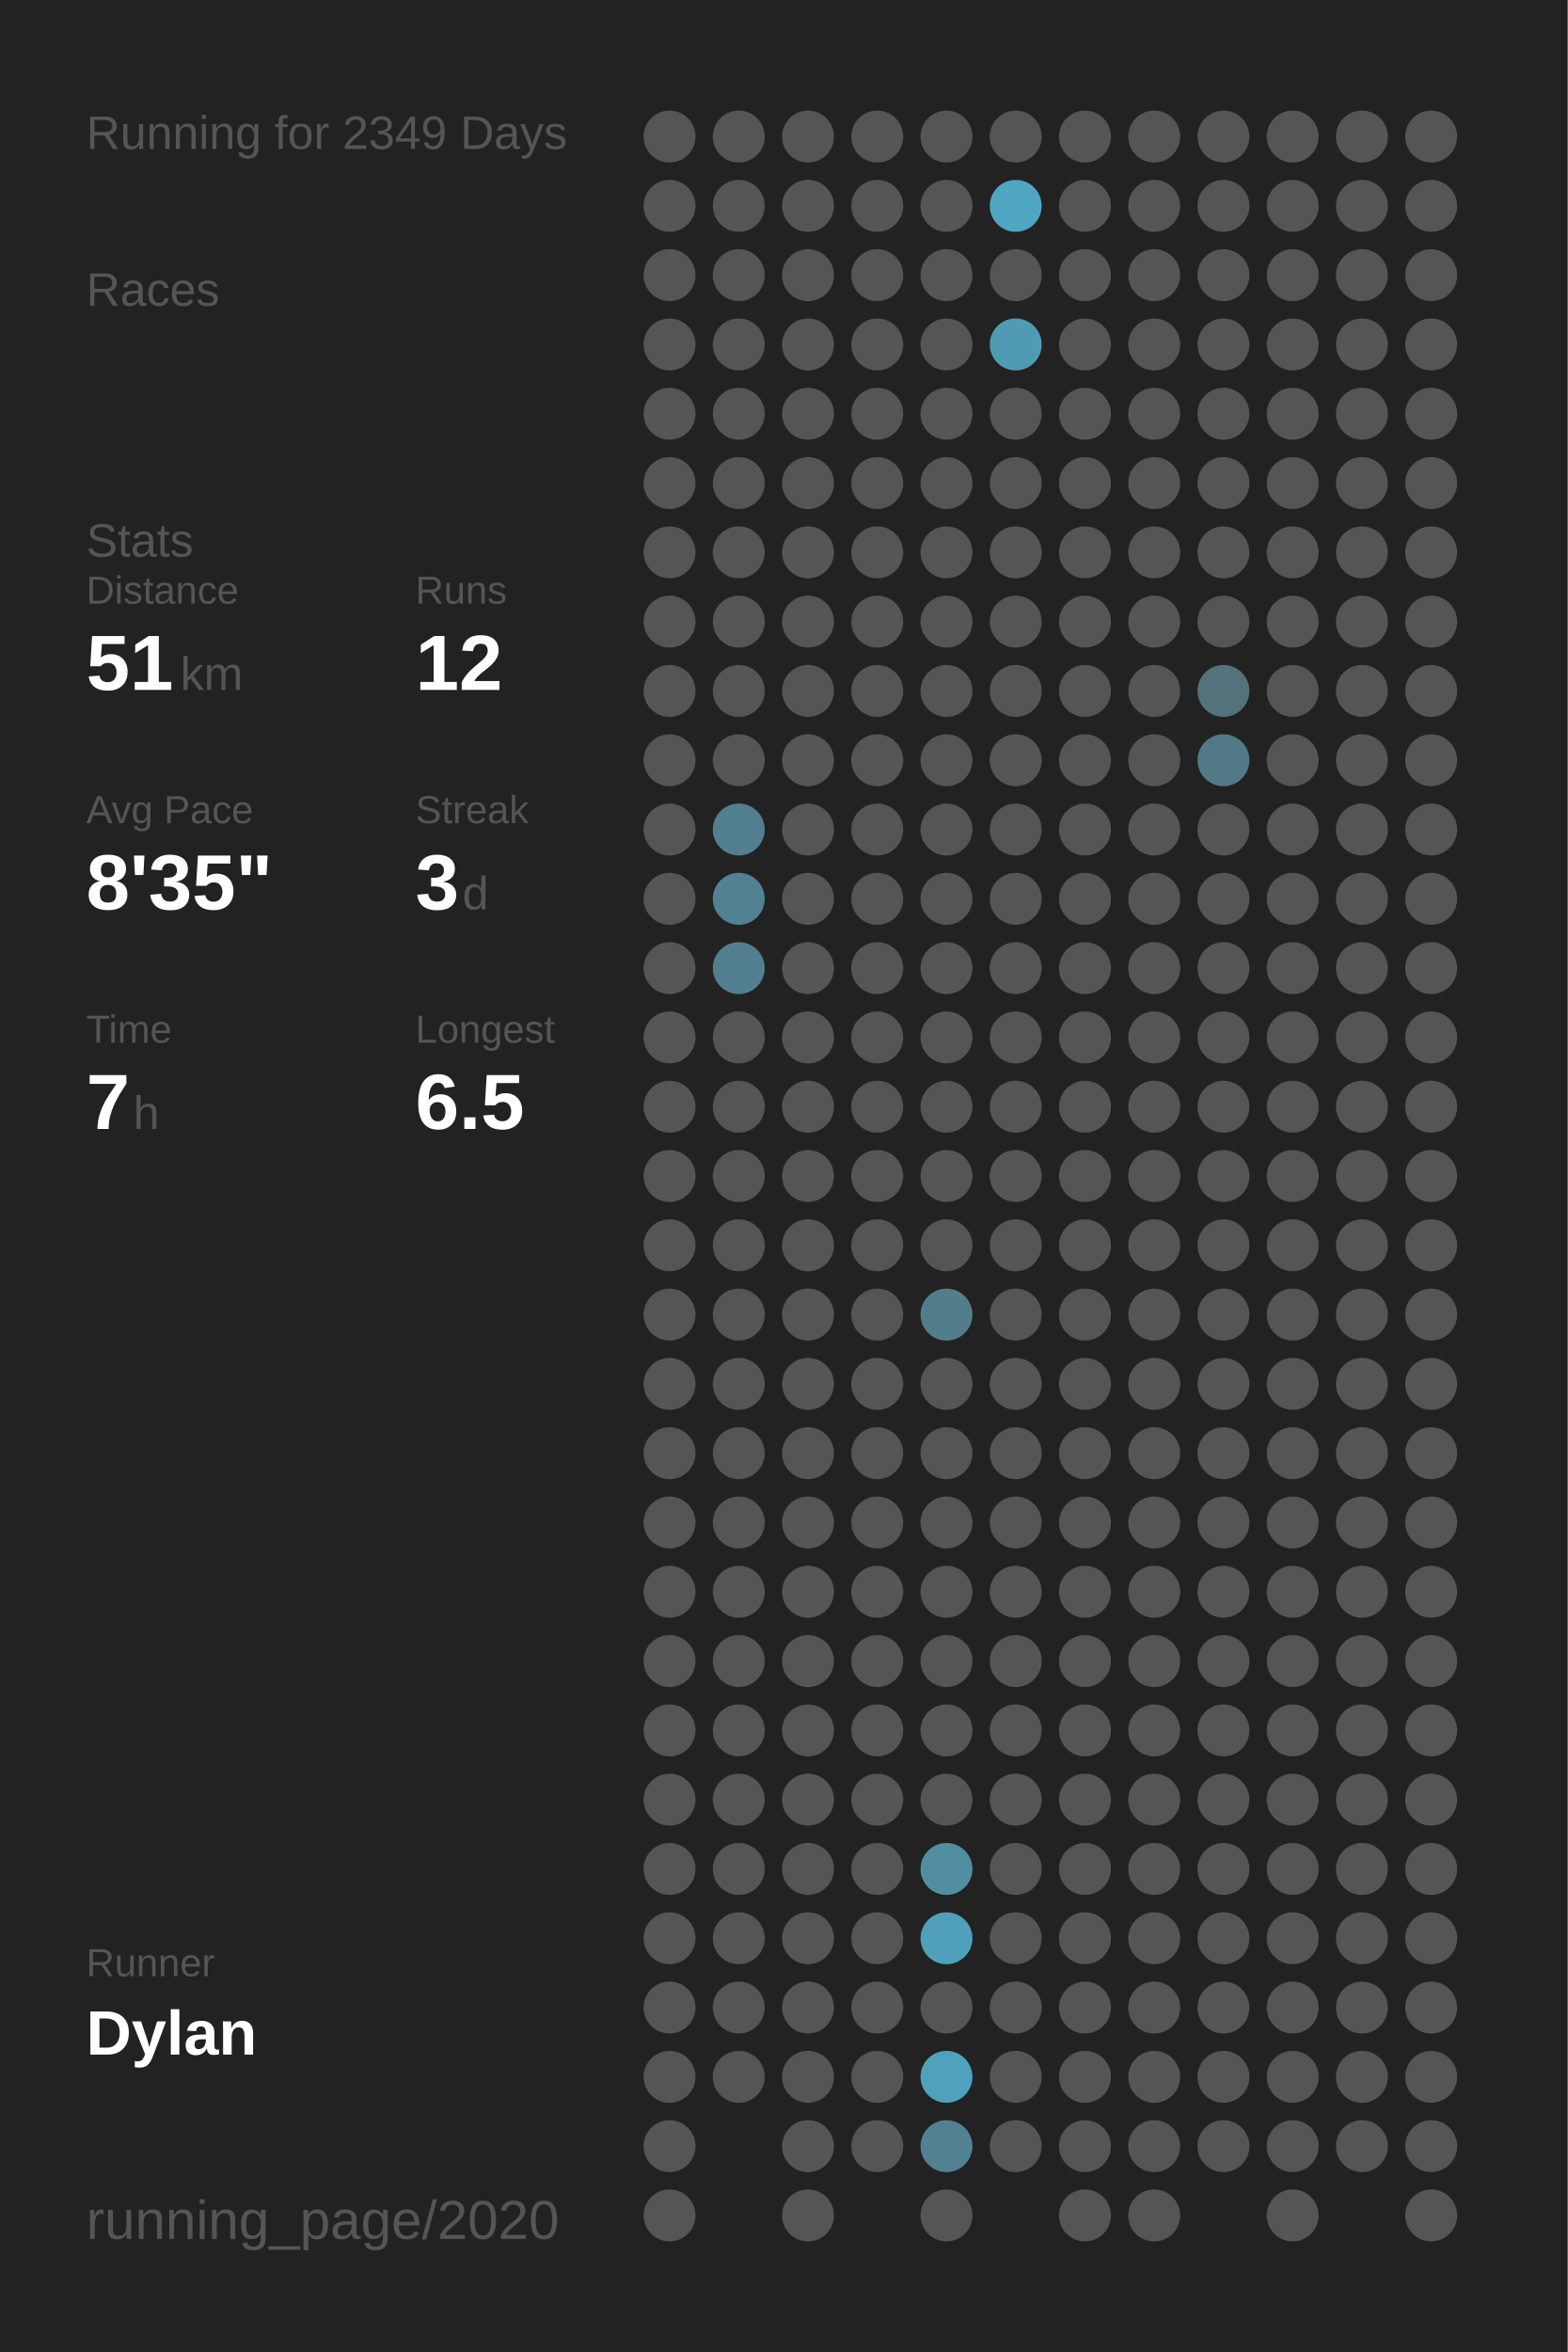
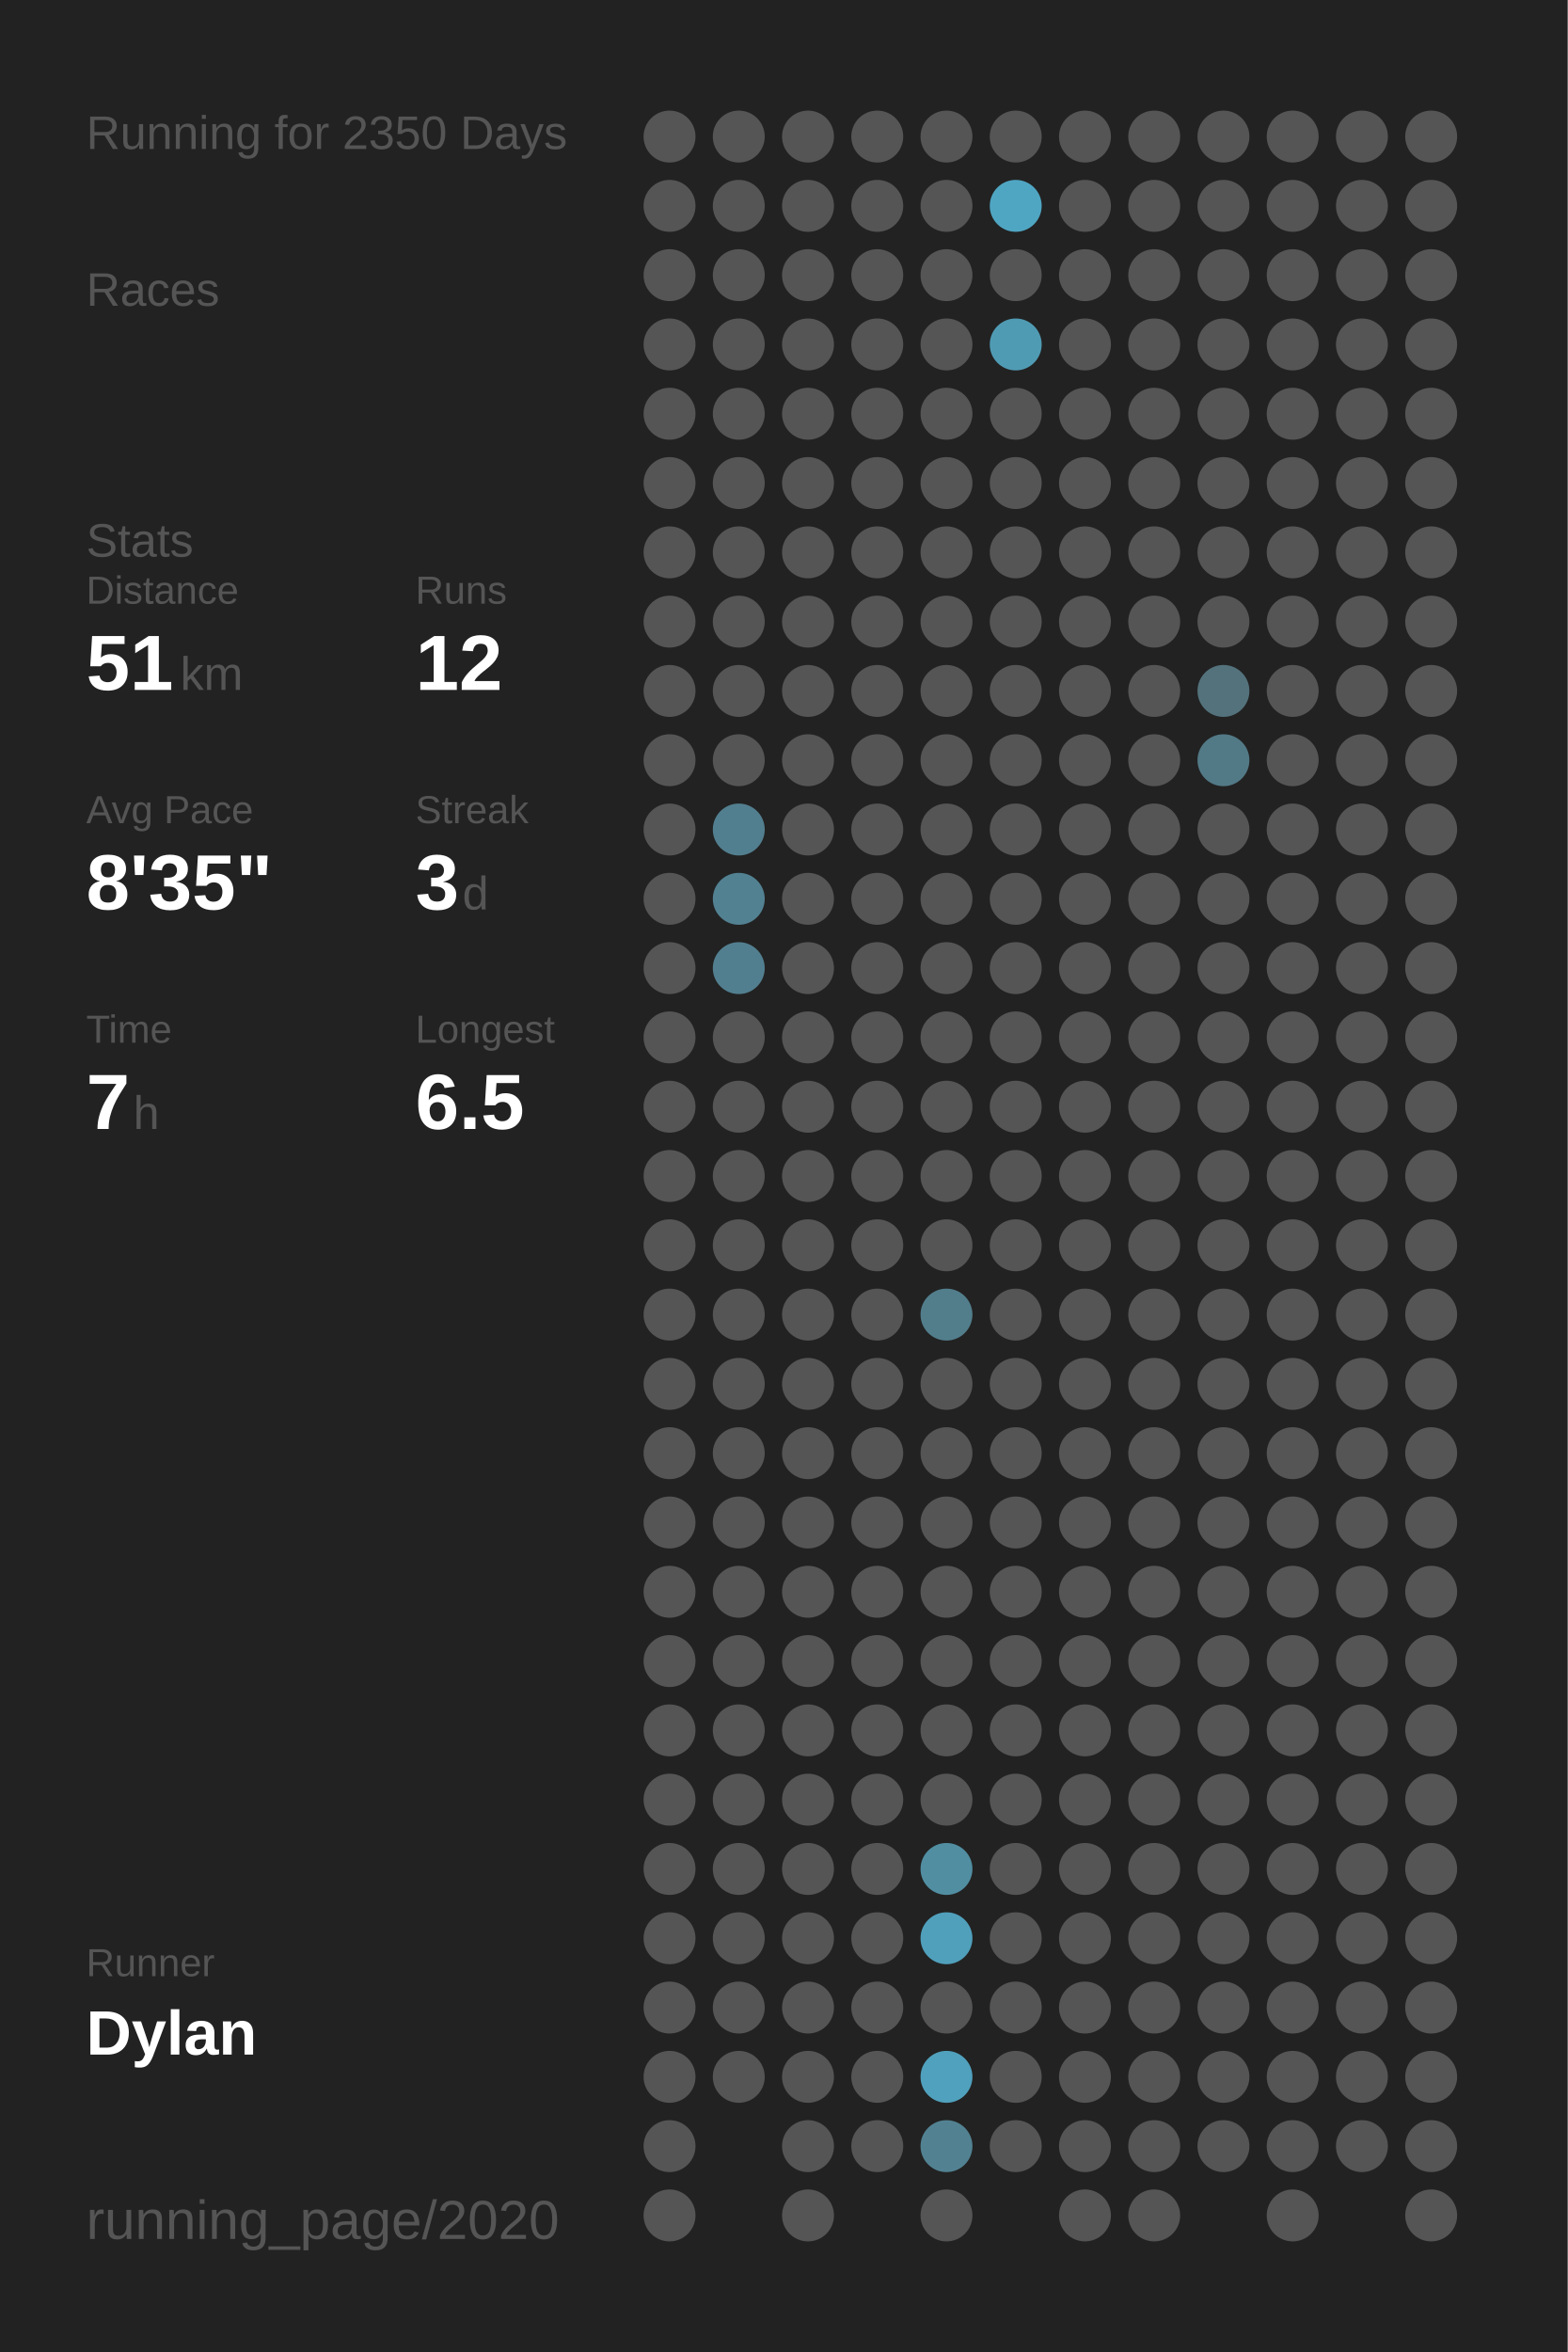
<svg xmlns="http://www.w3.org/2000/svg" baseProfile="full" height="300mm" version="1.1" viewBox="0,0,200,300" width="200mm">
  <defs />
  <rect fill="#222222" height="300" width="200" x="0" y="0" />
-   <text fill="#555555" style="font-size:6px; font-family:Arial;" x="11" y="19">Running for 2349 Days</text>
+   <text fill="#555555" style="font-size:6px; font-family:Arial;" x="11" y="19">Running for 2350 Days</text>
  <text fill="#555555" style="font-size:6px; font-family:Arial;" x="11" y="39">Races</text>
  <text fill="#555555" style="font-size:6px; font-family:Arial;" x="11" y="71">Stats</text>
  <text fill="#555555" style="font-size:5px; font-family:Arial;" x="11" y="77">Distance</text>
  <text fill="#FFFFFF" style="font-size:10px; font-family:Arial; font-weight:bold;" x="11" y="88">51</text>
  <text fill="#555555" style="font-size:6px; font-family:Arial;" x="23" y="88">km</text>
  <text fill="#555555" style="font-size:5px; font-family:Arial;" x="53" y="77">Runs</text>
  <text fill="#FFFFFF" style="font-size:10px; font-family:Arial; font-weight:bold;" x="53" y="88">12</text>
  <text fill="#555555" style="font-size:5px; font-family:Arial;" x="11" y="105">Avg Pace</text>
  <text fill="#FFFFFF" style="font-size:10px; font-family:Arial; font-weight:bold;" x="11" y="116">8'35"</text>
  <text fill="#555555" style="font-size:5px; font-family:Arial;" x="53" y="105">Streak</text>
  <text fill="#FFFFFF" style="font-size:10px; font-family:Arial; font-weight:bold;" x="53" y="116">3</text>
  <text fill="#555555" style="font-size:6px; font-family:Arial;" x="59" y="116">d</text>
  <text fill="#555555" style="font-size:5px; font-family:Arial;" x="11" y="133">Time</text>
  <text fill="#FFFFFF" style="font-size:10px; font-family:Arial; font-weight:bold;" x="11" y="144">7</text>
  <text fill="#555555" style="font-size:6px; font-family:Arial;" x="17" y="144">h</text>
  <text fill="#555555" style="font-size:5px; font-family:Arial;" x="53" y="133">Longest</text>
  <text fill="#FFFFFF" style="font-size:10px; font-family:Arial; font-weight:bold;" x="53" y="144">6.5</text>
  <text fill="#555555" style="font-size:5px; font-family:Arial;" x="11" y="252.065">Runner</text>
  <text fill="#FFFFFF" style="font-size:8px; font-family:Arial; font-weight:bold;" x="11" y="262.065">Dylan</text>
  <text fill="#555555" style="font-size:7px; font-family:Arial;" x="11" y="285.581">running_page/2020</text>
  <circle cx="85.417" cy="17.419" fill="#555555" r="3.312" />
  <circle cx="85.417" cy="26.258" fill="#555555" r="3.312" />
  <circle cx="85.417" cy="35.097" fill="#555555" r="3.312" />
  <circle cx="85.417" cy="43.935" fill="#555555" r="3.312" />
  <circle cx="85.417" cy="52.774" fill="#555555" r="3.312" />
  <circle cx="85.417" cy="61.613" fill="#555555" r="3.312" />
  <circle cx="85.417" cy="70.452" fill="#555555" r="3.312" />
  <circle cx="85.417" cy="79.29" fill="#555555" r="3.312" />
  <circle cx="85.417" cy="88.129" fill="#555555" r="3.312" />
  <circle cx="85.417" cy="96.968" fill="#555555" r="3.312" />
  <circle cx="85.417" cy="105.806" fill="#555555" r="3.312" />
  <circle cx="85.417" cy="114.645" fill="#555555" r="3.312" />
  <circle cx="85.417" cy="123.484" fill="#555555" r="3.312" />
  <circle cx="85.417" cy="132.323" fill="#555555" r="3.312" />
  <circle cx="85.417" cy="141.161" fill="#555555" r="3.312" />
  <circle cx="85.417" cy="150" fill="#555555" r="3.312" />
  <circle cx="85.417" cy="158.839" fill="#555555" r="3.312" />
  <circle cx="85.417" cy="167.677" fill="#555555" r="3.312" />
  <circle cx="85.417" cy="176.516" fill="#555555" r="3.312" />
  <circle cx="85.417" cy="185.355" fill="#555555" r="3.312" />
  <circle cx="85.417" cy="194.194" fill="#555555" r="3.312" />
  <circle cx="85.417" cy="203.032" fill="#555555" r="3.312" />
  <circle cx="85.417" cy="211.871" fill="#555555" r="3.312" />
  <circle cx="85.417" cy="220.71" fill="#555555" r="3.312" />
  <circle cx="85.417" cy="229.548" fill="#555555" r="3.312" />
  <circle cx="85.417" cy="238.387" fill="#555555" r="3.312" />
  <circle cx="85.417" cy="247.226" fill="#555555" r="3.312" />
  <circle cx="85.417" cy="256.065" fill="#555555" r="3.312" />
  <circle cx="85.417" cy="264.903" fill="#555555" r="3.312" />
  <circle cx="85.417" cy="273.742" fill="#555555" r="3.312" />
  <circle cx="85.417" cy="282.581" fill="#555555" r="3.312" />
  <circle cx="94.25" cy="17.419" fill="#555555" r="3.312" />
  <circle cx="94.25" cy="26.258" fill="#555555" r="3.312" />
  <circle cx="94.25" cy="35.097" fill="#555555" r="3.312" />
  <circle cx="94.25" cy="43.935" fill="#555555" r="3.312" />
  <circle cx="94.25" cy="52.774" fill="#555555" r="3.312" />
  <circle cx="94.25" cy="61.613" fill="#555555" r="3.312" />
  <circle cx="94.25" cy="70.452" fill="#555555" r="3.312" />
  <circle cx="94.25" cy="79.29" fill="#555555" r="3.312" />
  <circle cx="94.25" cy="88.129" fill="#555555" r="3.312" />
  <circle cx="94.25" cy="96.968" fill="#555555" r="3.312" />
  <circle cx="94.25" cy="105.806" fill="#527f8f" r="3.312" />
  <circle cx="94.25" cy="114.645" fill="#528192" r="3.312" />
  <circle cx="94.25" cy="123.484" fill="#527f8f" r="3.312" />
  <circle cx="94.25" cy="132.323" fill="#555555" r="3.312" />
  <circle cx="94.25" cy="141.161" fill="#555555" r="3.312" />
  <circle cx="94.25" cy="150" fill="#555555" r="3.312" />
  <circle cx="94.25" cy="158.839" fill="#555555" r="3.312" />
  <circle cx="94.25" cy="167.677" fill="#555555" r="3.312" />
  <circle cx="94.25" cy="176.516" fill="#555555" r="3.312" />
  <circle cx="94.25" cy="185.355" fill="#555555" r="3.312" />
  <circle cx="94.25" cy="194.194" fill="#555555" r="3.312" />
  <circle cx="94.25" cy="203.032" fill="#555555" r="3.312" />
  <circle cx="94.25" cy="211.871" fill="#555555" r="3.312" />
  <circle cx="94.25" cy="220.71" fill="#555555" r="3.312" />
  <circle cx="94.25" cy="229.548" fill="#555555" r="3.312" />
  <circle cx="94.25" cy="238.387" fill="#555555" r="3.312" />
  <circle cx="94.25" cy="247.226" fill="#555555" r="3.312" />
  <circle cx="94.25" cy="256.065" fill="#555555" r="3.312" />
  <circle cx="94.25" cy="264.903" fill="#555555" r="3.312" />
  <circle cx="103.083" cy="17.419" fill="#555555" r="3.312" />
  <circle cx="103.083" cy="26.258" fill="#555555" r="3.312" />
  <circle cx="103.083" cy="35.097" fill="#555555" r="3.312" />
  <circle cx="103.083" cy="43.935" fill="#555555" r="3.312" />
  <circle cx="103.083" cy="52.774" fill="#555555" r="3.312" />
  <circle cx="103.083" cy="61.613" fill="#555555" r="3.312" />
  <circle cx="103.083" cy="70.452" fill="#555555" r="3.312" />
  <circle cx="103.083" cy="79.29" fill="#555555" r="3.312" />
  <circle cx="103.083" cy="88.129" fill="#555555" r="3.312" />
  <circle cx="103.083" cy="96.968" fill="#555555" r="3.312" />
  <circle cx="103.083" cy="105.806" fill="#555555" r="3.312" />
  <circle cx="103.083" cy="114.645" fill="#555555" r="3.312" />
  <circle cx="103.083" cy="123.484" fill="#555555" r="3.312" />
  <circle cx="103.083" cy="132.323" fill="#555555" r="3.312" />
  <circle cx="103.083" cy="141.161" fill="#555555" r="3.312" />
  <circle cx="103.083" cy="150" fill="#555555" r="3.312" />
  <circle cx="103.083" cy="158.839" fill="#555555" r="3.312" />
  <circle cx="103.083" cy="167.677" fill="#555555" r="3.312" />
  <circle cx="103.083" cy="176.516" fill="#555555" r="3.312" />
  <circle cx="103.083" cy="185.355" fill="#555555" r="3.312" />
  <circle cx="103.083" cy="194.194" fill="#555555" r="3.312" />
  <circle cx="103.083" cy="203.032" fill="#555555" r="3.312" />
  <circle cx="103.083" cy="211.871" fill="#555555" r="3.312" />
  <circle cx="103.083" cy="220.71" fill="#555555" r="3.312" />
  <circle cx="103.083" cy="229.548" fill="#555555" r="3.312" />
  <circle cx="103.083" cy="238.387" fill="#555555" r="3.312" />
  <circle cx="103.083" cy="247.226" fill="#555555" r="3.312" />
  <circle cx="103.083" cy="256.065" fill="#555555" r="3.312" />
  <circle cx="103.083" cy="264.903" fill="#555555" r="3.312" />
  <circle cx="103.083" cy="273.742" fill="#555555" r="3.312" />
  <circle cx="103.083" cy="282.581" fill="#555555" r="3.312" />
  <circle cx="111.917" cy="17.419" fill="#555555" r="3.312" />
  <circle cx="111.917" cy="26.258" fill="#555555" r="3.312" />
  <circle cx="111.917" cy="35.097" fill="#555555" r="3.312" />
  <circle cx="111.917" cy="43.935" fill="#555555" r="3.312" />
  <circle cx="111.917" cy="52.774" fill="#555555" r="3.312" />
  <circle cx="111.917" cy="61.613" fill="#555555" r="3.312" />
  <circle cx="111.917" cy="70.452" fill="#555555" r="3.312" />
  <circle cx="111.917" cy="79.29" fill="#555555" r="3.312" />
  <circle cx="111.917" cy="88.129" fill="#555555" r="3.312" />
  <circle cx="111.917" cy="96.968" fill="#555555" r="3.312" />
  <circle cx="111.917" cy="105.806" fill="#555555" r="3.312" />
  <circle cx="111.917" cy="114.645" fill="#555555" r="3.312" />
  <circle cx="111.917" cy="123.484" fill="#555555" r="3.312" />
  <circle cx="111.917" cy="132.323" fill="#555555" r="3.312" />
  <circle cx="111.917" cy="141.161" fill="#555555" r="3.312" />
  <circle cx="111.917" cy="150" fill="#555555" r="3.312" />
  <circle cx="111.917" cy="158.839" fill="#555555" r="3.312" />
  <circle cx="111.917" cy="167.677" fill="#555555" r="3.312" />
  <circle cx="111.917" cy="176.516" fill="#555555" r="3.312" />
  <circle cx="111.917" cy="185.355" fill="#555555" r="3.312" />
  <circle cx="111.917" cy="194.194" fill="#555555" r="3.312" />
  <circle cx="111.917" cy="203.032" fill="#555555" r="3.312" />
  <circle cx="111.917" cy="211.871" fill="#555555" r="3.312" />
  <circle cx="111.917" cy="220.71" fill="#555555" r="3.312" />
  <circle cx="111.917" cy="229.548" fill="#555555" r="3.312" />
  <circle cx="111.917" cy="238.387" fill="#555555" r="3.312" />
  <circle cx="111.917" cy="247.226" fill="#555555" r="3.312" />
  <circle cx="111.917" cy="256.065" fill="#555555" r="3.312" />
  <circle cx="111.917" cy="264.903" fill="#555555" r="3.312" />
  <circle cx="111.917" cy="273.742" fill="#555555" r="3.312" />
  <circle cx="120.75" cy="17.419" fill="#555555" r="3.312" />
  <circle cx="120.75" cy="26.258" fill="#555555" r="3.312" />
  <circle cx="120.75" cy="35.097" fill="#555555" r="3.312" />
  <circle cx="120.75" cy="43.935" fill="#555555" r="3.312" />
  <circle cx="120.75" cy="52.774" fill="#555555" r="3.312" />
  <circle cx="120.75" cy="61.613" fill="#555555" r="3.312" />
  <circle cx="120.75" cy="70.452" fill="#555555" r="3.312" />
  <circle cx="120.75" cy="79.29" fill="#555555" r="3.312" />
  <circle cx="120.75" cy="88.129" fill="#555555" r="3.312" />
  <circle cx="120.75" cy="96.968" fill="#555555" r="3.312" />
  <circle cx="120.75" cy="105.806" fill="#555555" r="3.312" />
  <circle cx="120.75" cy="114.645" fill="#555555" r="3.312" />
  <circle cx="120.75" cy="123.484" fill="#555555" r="3.312" />
  <circle cx="120.75" cy="132.323" fill="#555555" r="3.312" />
  <circle cx="120.75" cy="141.161" fill="#555555" r="3.312" />
  <circle cx="120.75" cy="150" fill="#555555" r="3.312" />
  <circle cx="120.75" cy="158.839" fill="#555555" r="3.312" />
  <circle cx="120.75" cy="167.677" fill="#527e8c" r="3.312" />
  <circle cx="120.75" cy="176.516" fill="#555555" r="3.312" />
  <circle cx="120.75" cy="185.355" fill="#555555" r="3.312" />
  <circle cx="120.75" cy="194.194" fill="#555555" r="3.312" />
  <circle cx="120.75" cy="203.032" fill="#555555" r="3.312" />
  <circle cx="120.75" cy="211.871" fill="#555555" r="3.312" />
  <circle cx="120.75" cy="220.71" fill="#555555" r="3.312" />
  <circle cx="120.75" cy="229.548" fill="#555555" r="3.312" />
  <circle cx="120.75" cy="238.387" fill="#518ea2" r="3.312" />
  <circle cx="120.75" cy="247.226" fill="#50a0bc" r="3.312" />
  <circle cx="120.75" cy="256.065" fill="#555555" r="3.312" />
  <circle cx="120.75" cy="264.903" fill="#50a1bd" r="3.312" />
  <circle cx="120.75" cy="273.742" fill="#528292" r="3.312" />
  <circle cx="120.75" cy="282.581" fill="#555555" r="3.312" />
  <circle cx="129.583" cy="17.419" fill="#555555" r="3.312" />
  <circle cx="129.583" cy="26.258" fill="#4fa6c3" r="3.312" />
  <circle cx="129.583" cy="35.097" fill="#555555" r="3.312" />
  <circle cx="129.583" cy="43.935" fill="#509bb4" r="3.312" />
  <circle cx="129.583" cy="52.774" fill="#555555" r="3.312" />
  <circle cx="129.583" cy="61.613" fill="#555555" r="3.312" />
  <circle cx="129.583" cy="70.452" fill="#555555" r="3.312" />
  <circle cx="129.583" cy="79.29" fill="#555555" r="3.312" />
  <circle cx="129.583" cy="88.129" fill="#555555" r="3.312" />
  <circle cx="129.583" cy="96.968" fill="#555555" r="3.312" />
  <circle cx="129.583" cy="105.806" fill="#555555" r="3.312" />
  <circle cx="129.583" cy="114.645" fill="#555555" r="3.312" />
  <circle cx="129.583" cy="123.484" fill="#555555" r="3.312" />
  <circle cx="129.583" cy="132.323" fill="#555555" r="3.312" />
  <circle cx="129.583" cy="141.161" fill="#555555" r="3.312" />
  <circle cx="129.583" cy="150" fill="#555555" r="3.312" />
  <circle cx="129.583" cy="158.839" fill="#555555" r="3.312" />
  <circle cx="129.583" cy="167.677" fill="#555555" r="3.312" />
  <circle cx="129.583" cy="176.516" fill="#555555" r="3.312" />
  <circle cx="129.583" cy="185.355" fill="#555555" r="3.312" />
  <circle cx="129.583" cy="194.194" fill="#555555" r="3.312" />
  <circle cx="129.583" cy="203.032" fill="#555555" r="3.312" />
  <circle cx="129.583" cy="211.871" fill="#555555" r="3.312" />
  <circle cx="129.583" cy="220.71" fill="#555555" r="3.312" />
  <circle cx="129.583" cy="229.548" fill="#555555" r="3.312" />
  <circle cx="129.583" cy="238.387" fill="#555555" r="3.312" />
  <circle cx="129.583" cy="247.226" fill="#555555" r="3.312" />
  <circle cx="129.583" cy="256.065" fill="#555555" r="3.312" />
  <circle cx="129.583" cy="264.903" fill="#555555" r="3.312" />
  <circle cx="129.583" cy="273.742" fill="#555555" r="3.312" />
  <circle cx="138.417" cy="17.419" fill="#555555" r="3.312" />
  <circle cx="138.417" cy="26.258" fill="#555555" r="3.312" />
  <circle cx="138.417" cy="35.097" fill="#555555" r="3.312" />
  <circle cx="138.417" cy="43.935" fill="#555555" r="3.312" />
  <circle cx="138.417" cy="52.774" fill="#555555" r="3.312" />
  <circle cx="138.417" cy="61.613" fill="#555555" r="3.312" />
  <circle cx="138.417" cy="70.452" fill="#555555" r="3.312" />
  <circle cx="138.417" cy="79.29" fill="#555555" r="3.312" />
  <circle cx="138.417" cy="88.129" fill="#555555" r="3.312" />
  <circle cx="138.417" cy="96.968" fill="#555555" r="3.312" />
  <circle cx="138.417" cy="105.806" fill="#555555" r="3.312" />
  <circle cx="138.417" cy="114.645" fill="#555555" r="3.312" />
  <circle cx="138.417" cy="123.484" fill="#555555" r="3.312" />
  <circle cx="138.417" cy="132.323" fill="#555555" r="3.312" />
  <circle cx="138.417" cy="141.161" fill="#555555" r="3.312" />
  <circle cx="138.417" cy="150" fill="#555555" r="3.312" />
  <circle cx="138.417" cy="158.839" fill="#555555" r="3.312" />
  <circle cx="138.417" cy="167.677" fill="#555555" r="3.312" />
  <circle cx="138.417" cy="176.516" fill="#555555" r="3.312" />
  <circle cx="138.417" cy="185.355" fill="#555555" r="3.312" />
  <circle cx="138.417" cy="194.194" fill="#555555" r="3.312" />
  <circle cx="138.417" cy="203.032" fill="#555555" r="3.312" />
  <circle cx="138.417" cy="211.871" fill="#555555" r="3.312" />
  <circle cx="138.417" cy="220.71" fill="#555555" r="3.312" />
  <circle cx="138.417" cy="229.548" fill="#555555" r="3.312" />
  <circle cx="138.417" cy="238.387" fill="#555555" r="3.312" />
  <circle cx="138.417" cy="247.226" fill="#555555" r="3.312" />
  <circle cx="138.417" cy="256.065" fill="#555555" r="3.312" />
  <circle cx="138.417" cy="264.903" fill="#555555" r="3.312" />
  <circle cx="138.417" cy="273.742" fill="#555555" r="3.312" />
  <circle cx="138.417" cy="282.581" fill="#555555" r="3.312" />
  <circle cx="147.25" cy="17.419" fill="#555555" r="3.312" />
  <circle cx="147.25" cy="26.258" fill="#555555" r="3.312" />
  <circle cx="147.25" cy="35.097" fill="#555555" r="3.312" />
  <circle cx="147.25" cy="43.935" fill="#555555" r="3.312" />
  <circle cx="147.25" cy="52.774" fill="#555555" r="3.312" />
  <circle cx="147.25" cy="61.613" fill="#555555" r="3.312" />
  <circle cx="147.25" cy="70.452" fill="#555555" r="3.312" />
  <circle cx="147.25" cy="79.29" fill="#555555" r="3.312" />
  <circle cx="147.25" cy="88.129" fill="#555555" r="3.312" />
  <circle cx="147.25" cy="96.968" fill="#555555" r="3.312" />
  <circle cx="147.25" cy="105.806" fill="#555555" r="3.312" />
  <circle cx="147.25" cy="114.645" fill="#555555" r="3.312" />
  <circle cx="147.25" cy="123.484" fill="#555555" r="3.312" />
  <circle cx="147.25" cy="132.323" fill="#555555" r="3.312" />
  <circle cx="147.25" cy="141.161" fill="#555555" r="3.312" />
  <circle cx="147.25" cy="150" fill="#555555" r="3.312" />
  <circle cx="147.25" cy="158.839" fill="#555555" r="3.312" />
  <circle cx="147.25" cy="167.677" fill="#555555" r="3.312" />
  <circle cx="147.25" cy="176.516" fill="#555555" r="3.312" />
  <circle cx="147.25" cy="185.355" fill="#555555" r="3.312" />
  <circle cx="147.25" cy="194.194" fill="#555555" r="3.312" />
  <circle cx="147.25" cy="203.032" fill="#555555" r="3.312" />
  <circle cx="147.25" cy="211.871" fill="#555555" r="3.312" />
  <circle cx="147.25" cy="220.71" fill="#555555" r="3.312" />
  <circle cx="147.25" cy="229.548" fill="#555555" r="3.312" />
  <circle cx="147.25" cy="238.387" fill="#555555" r="3.312" />
  <circle cx="147.25" cy="247.226" fill="#555555" r="3.312" />
  <circle cx="147.25" cy="256.065" fill="#555555" r="3.312" />
  <circle cx="147.25" cy="264.903" fill="#555555" r="3.312" />
  <circle cx="147.25" cy="273.742" fill="#555555" r="3.312" />
  <circle cx="147.25" cy="282.581" fill="#555555" r="3.312" />
  <circle cx="156.083" cy="17.419" fill="#555555" r="3.312" />
  <circle cx="156.083" cy="26.258" fill="#555555" r="3.312" />
  <circle cx="156.083" cy="35.097" fill="#555555" r="3.312" />
  <circle cx="156.083" cy="43.935" fill="#555555" r="3.312" />
  <circle cx="156.083" cy="52.774" fill="#555555" r="3.312" />
  <circle cx="156.083" cy="61.613" fill="#555555" r="3.312" />
  <circle cx="156.083" cy="70.452" fill="#555555" r="3.312" />
  <circle cx="156.083" cy="79.29" fill="#555555" r="3.312" />
  <circle cx="156.083" cy="88.129" fill="#53727c" r="3.312" />
  <circle cx="156.083" cy="96.968" fill="#527986" r="3.312" />
  <circle cx="156.083" cy="105.806" fill="#555555" r="3.312" />
  <circle cx="156.083" cy="114.645" fill="#555555" r="3.312" />
  <circle cx="156.083" cy="123.484" fill="#555555" r="3.312" />
  <circle cx="156.083" cy="132.323" fill="#555555" r="3.312" />
  <circle cx="156.083" cy="141.161" fill="#555555" r="3.312" />
  <circle cx="156.083" cy="150" fill="#555555" r="3.312" />
  <circle cx="156.083" cy="158.839" fill="#555555" r="3.312" />
  <circle cx="156.083" cy="167.677" fill="#555555" r="3.312" />
  <circle cx="156.083" cy="176.516" fill="#555555" r="3.312" />
  <circle cx="156.083" cy="185.355" fill="#555555" r="3.312" />
  <circle cx="156.083" cy="194.194" fill="#555555" r="3.312" />
  <circle cx="156.083" cy="203.032" fill="#555555" r="3.312" />
  <circle cx="156.083" cy="211.871" fill="#555555" r="3.312" />
  <circle cx="156.083" cy="220.71" fill="#555555" r="3.312" />
  <circle cx="156.083" cy="229.548" fill="#555555" r="3.312" />
  <circle cx="156.083" cy="238.387" fill="#555555" r="3.312" />
  <circle cx="156.083" cy="247.226" fill="#555555" r="3.312" />
  <circle cx="156.083" cy="256.065" fill="#555555" r="3.312" />
  <circle cx="156.083" cy="264.903" fill="#555555" r="3.312" />
  <circle cx="156.083" cy="273.742" fill="#555555" r="3.312" />
  <circle cx="164.917" cy="17.419" fill="#555555" r="3.312" />
  <circle cx="164.917" cy="26.258" fill="#555555" r="3.312" />
  <circle cx="164.917" cy="35.097" fill="#555555" r="3.312" />
  <circle cx="164.917" cy="43.935" fill="#555555" r="3.312" />
  <circle cx="164.917" cy="52.774" fill="#555555" r="3.312" />
  <circle cx="164.917" cy="61.613" fill="#555555" r="3.312" />
  <circle cx="164.917" cy="70.452" fill="#555555" r="3.312" />
  <circle cx="164.917" cy="79.29" fill="#555555" r="3.312" />
  <circle cx="164.917" cy="88.129" fill="#555555" r="3.312" />
  <circle cx="164.917" cy="96.968" fill="#555555" r="3.312" />
  <circle cx="164.917" cy="105.806" fill="#555555" r="3.312" />
  <circle cx="164.917" cy="114.645" fill="#555555" r="3.312" />
  <circle cx="164.917" cy="123.484" fill="#555555" r="3.312" />
  <circle cx="164.917" cy="132.323" fill="#555555" r="3.312" />
  <circle cx="164.917" cy="141.161" fill="#555555" r="3.312" />
  <circle cx="164.917" cy="150" fill="#555555" r="3.312" />
  <circle cx="164.917" cy="158.839" fill="#555555" r="3.312" />
  <circle cx="164.917" cy="167.677" fill="#555555" r="3.312" />
  <circle cx="164.917" cy="176.516" fill="#555555" r="3.312" />
  <circle cx="164.917" cy="185.355" fill="#555555" r="3.312" />
  <circle cx="164.917" cy="194.194" fill="#555555" r="3.312" />
  <circle cx="164.917" cy="203.032" fill="#555555" r="3.312" />
  <circle cx="164.917" cy="211.871" fill="#555555" r="3.312" />
  <circle cx="164.917" cy="220.71" fill="#555555" r="3.312" />
  <circle cx="164.917" cy="229.548" fill="#555555" r="3.312" />
  <circle cx="164.917" cy="238.387" fill="#555555" r="3.312" />
  <circle cx="164.917" cy="247.226" fill="#555555" r="3.312" />
  <circle cx="164.917" cy="256.065" fill="#555555" r="3.312" />
  <circle cx="164.917" cy="264.903" fill="#555555" r="3.312" />
  <circle cx="164.917" cy="273.742" fill="#555555" r="3.312" />
  <circle cx="164.917" cy="282.581" fill="#555555" r="3.312" />
  <circle cx="173.75" cy="17.419" fill="#555555" r="3.312" />
  <circle cx="173.75" cy="26.258" fill="#555555" r="3.312" />
  <circle cx="173.75" cy="35.097" fill="#555555" r="3.312" />
  <circle cx="173.75" cy="43.935" fill="#555555" r="3.312" />
  <circle cx="173.75" cy="52.774" fill="#555555" r="3.312" />
  <circle cx="173.75" cy="61.613" fill="#555555" r="3.312" />
  <circle cx="173.75" cy="70.452" fill="#555555" r="3.312" />
  <circle cx="173.75" cy="79.29" fill="#555555" r="3.312" />
  <circle cx="173.75" cy="88.129" fill="#555555" r="3.312" />
  <circle cx="173.75" cy="96.968" fill="#555555" r="3.312" />
  <circle cx="173.75" cy="105.806" fill="#555555" r="3.312" />
  <circle cx="173.75" cy="114.645" fill="#555555" r="3.312" />
  <circle cx="173.75" cy="123.484" fill="#555555" r="3.312" />
  <circle cx="173.75" cy="132.323" fill="#555555" r="3.312" />
  <circle cx="173.75" cy="141.161" fill="#555555" r="3.312" />
  <circle cx="173.75" cy="150" fill="#555555" r="3.312" />
  <circle cx="173.75" cy="158.839" fill="#555555" r="3.312" />
  <circle cx="173.75" cy="167.677" fill="#555555" r="3.312" />
  <circle cx="173.75" cy="176.516" fill="#555555" r="3.312" />
  <circle cx="173.75" cy="185.355" fill="#555555" r="3.312" />
  <circle cx="173.75" cy="194.194" fill="#555555" r="3.312" />
  <circle cx="173.75" cy="203.032" fill="#555555" r="3.312" />
  <circle cx="173.75" cy="211.871" fill="#555555" r="3.312" />
  <circle cx="173.75" cy="220.71" fill="#555555" r="3.312" />
  <circle cx="173.75" cy="229.548" fill="#555555" r="3.312" />
  <circle cx="173.75" cy="238.387" fill="#555555" r="3.312" />
  <circle cx="173.75" cy="247.226" fill="#555555" r="3.312" />
  <circle cx="173.75" cy="256.065" fill="#555555" r="3.312" />
  <circle cx="173.75" cy="264.903" fill="#555555" r="3.312" />
  <circle cx="173.75" cy="273.742" fill="#555555" r="3.312" />
  <circle cx="182.583" cy="17.419" fill="#555555" r="3.312" />
  <circle cx="182.583" cy="26.258" fill="#555555" r="3.312" />
  <circle cx="182.583" cy="35.097" fill="#555555" r="3.312" />
  <circle cx="182.583" cy="43.935" fill="#555555" r="3.312" />
  <circle cx="182.583" cy="52.774" fill="#555555" r="3.312" />
  <circle cx="182.583" cy="61.613" fill="#555555" r="3.312" />
  <circle cx="182.583" cy="70.452" fill="#555555" r="3.312" />
  <circle cx="182.583" cy="79.29" fill="#555555" r="3.312" />
  <circle cx="182.583" cy="88.129" fill="#555555" r="3.312" />
  <circle cx="182.583" cy="96.968" fill="#555555" r="3.312" />
  <circle cx="182.583" cy="105.806" fill="#555555" r="3.312" />
  <circle cx="182.583" cy="114.645" fill="#555555" r="3.312" />
  <circle cx="182.583" cy="123.484" fill="#555555" r="3.312" />
  <circle cx="182.583" cy="132.323" fill="#555555" r="3.312" />
  <circle cx="182.583" cy="141.161" fill="#555555" r="3.312" />
  <circle cx="182.583" cy="150" fill="#555555" r="3.312" />
  <circle cx="182.583" cy="158.839" fill="#555555" r="3.312" />
  <circle cx="182.583" cy="167.677" fill="#555555" r="3.312" />
  <circle cx="182.583" cy="176.516" fill="#555555" r="3.312" />
  <circle cx="182.583" cy="185.355" fill="#555555" r="3.312" />
  <circle cx="182.583" cy="194.194" fill="#555555" r="3.312" />
  <circle cx="182.583" cy="203.032" fill="#555555" r="3.312" />
  <circle cx="182.583" cy="211.871" fill="#555555" r="3.312" />
  <circle cx="182.583" cy="220.71" fill="#555555" r="3.312" />
  <circle cx="182.583" cy="229.548" fill="#555555" r="3.312" />
  <circle cx="182.583" cy="238.387" fill="#555555" r="3.312" />
  <circle cx="182.583" cy="247.226" fill="#555555" r="3.312" />
  <circle cx="182.583" cy="256.065" fill="#555555" r="3.312" />
  <circle cx="182.583" cy="264.903" fill="#555555" r="3.312" />
  <circle cx="182.583" cy="273.742" fill="#555555" r="3.312" />
  <circle cx="182.583" cy="282.581" fill="#555555" r="3.312" />
</svg>
